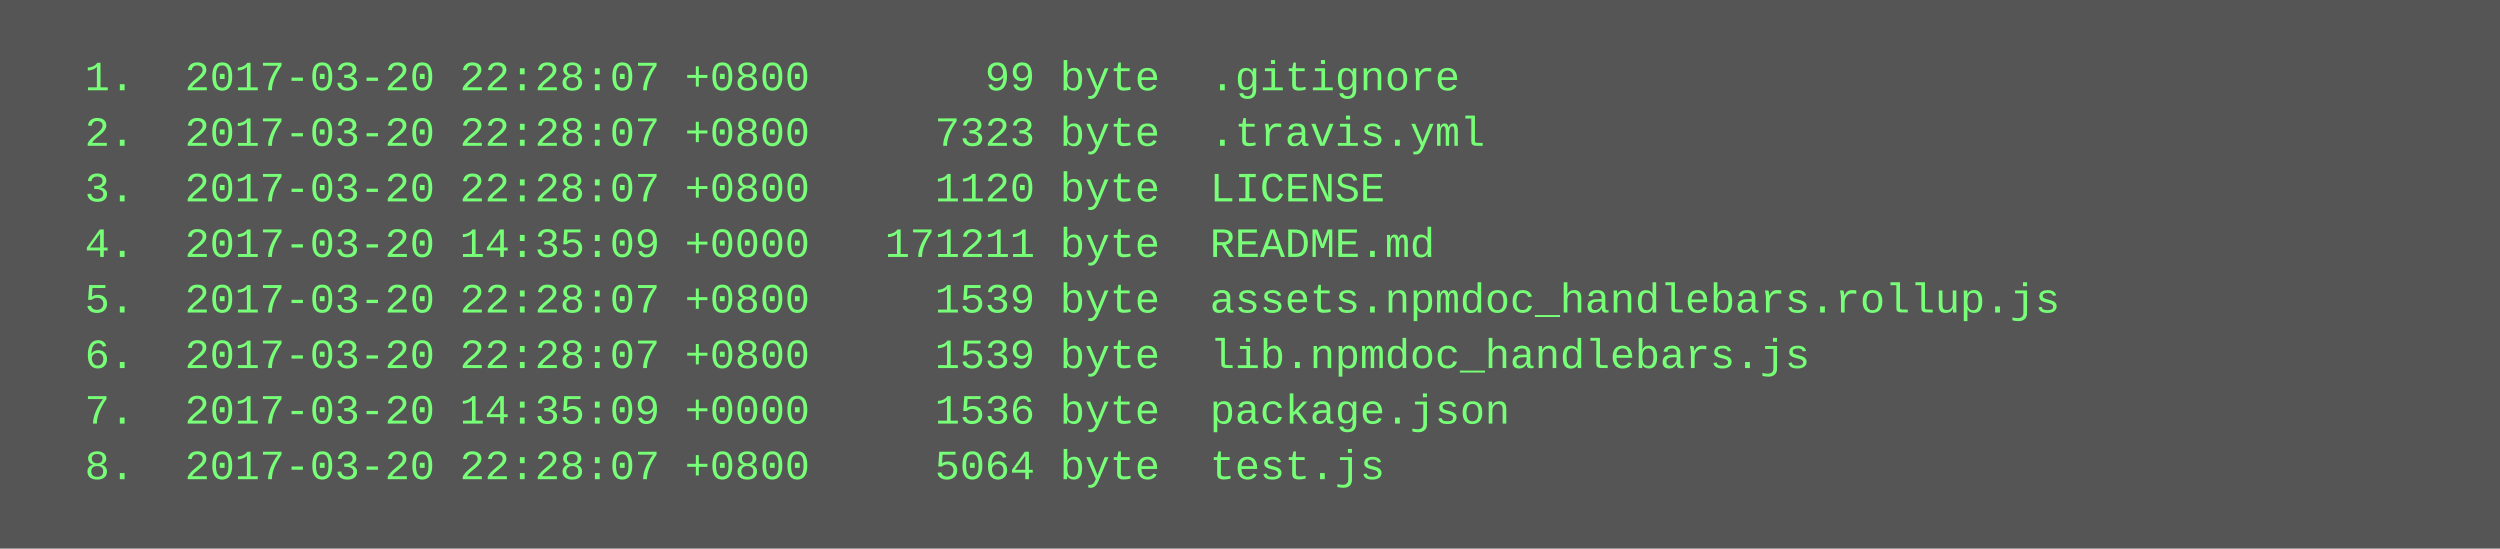
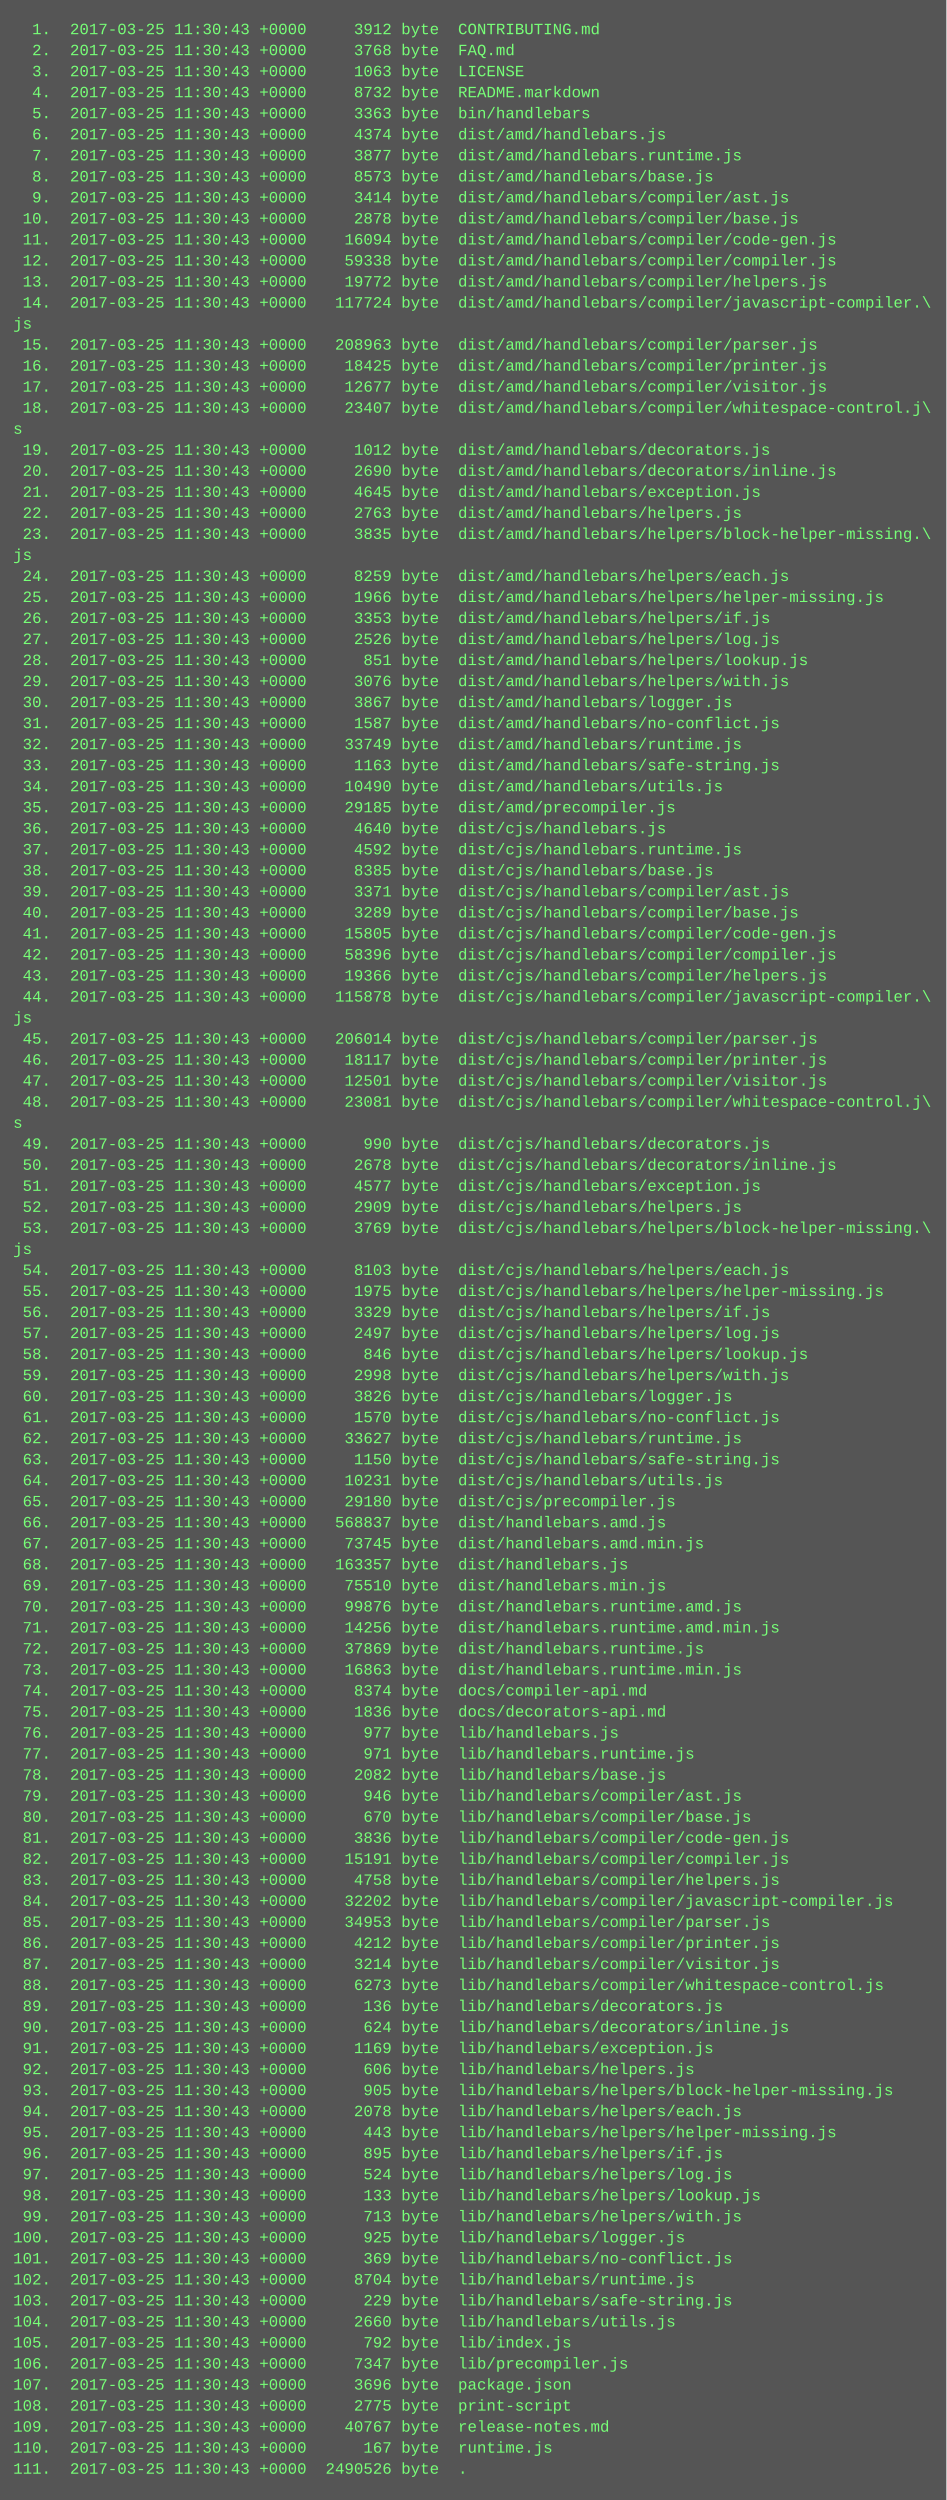
- <svg xmlns="http://www.w3.org/2000/svg" height="158" width="720">
-   <rect height="158" fill="#555" width="720" />
+ <svg xmlns="http://www.w3.org/2000/svg" height="1902" width="720">
+   <rect height="1902" fill="#555" width="720" />
  <text fill="#7f7" font-family="Courier New" font-size="12" xml:space="preserve">
-     <tspan x="10" y="26">  1.  2017-03-20 22:28:07 +0800       99 byte  .gitignore</tspan>
-     <tspan x="10" y="42">  2.  2017-03-20 22:28:07 +0800     7323 byte  .travis.yml</tspan>
-     <tspan x="10" y="58">  3.  2017-03-20 22:28:07 +0800     1120 byte  LICENSE</tspan>
-     <tspan x="10" y="74">  4.  2017-03-20 14:35:09 +0000   171211 byte  README.md</tspan>
-     <tspan x="10" y="90">  5.  2017-03-20 22:28:07 +0800     1539 byte  assets.npmdoc_handlebars.rollup.js</tspan>
-     <tspan x="10" y="106">  6.  2017-03-20 22:28:07 +0800     1539 byte  lib.npmdoc_handlebars.js</tspan>
-     <tspan x="10" y="122">  7.  2017-03-20 14:35:09 +0000     1536 byte  package.json</tspan>
-     <tspan x="10" y="138">  8.  2017-03-20 22:28:07 +0800     5064 byte  test.js</tspan>
+     <tspan x="10" y="26">  1.  2017-03-25 11:30:43 +0000     3912 byte  CONTRIBUTING.md</tspan>
+     <tspan x="10" y="42">  2.  2017-03-25 11:30:43 +0000     3768 byte  FAQ.md</tspan>
+     <tspan x="10" y="58">  3.  2017-03-25 11:30:43 +0000     1063 byte  LICENSE</tspan>
+     <tspan x="10" y="74">  4.  2017-03-25 11:30:43 +0000     8732 byte  README.markdown</tspan>
+     <tspan x="10" y="90">  5.  2017-03-25 11:30:43 +0000     3363 byte  bin/handlebars</tspan>
+     <tspan x="10" y="106">  6.  2017-03-25 11:30:43 +0000     4374 byte  dist/amd/handlebars.js</tspan>
+     <tspan x="10" y="122">  7.  2017-03-25 11:30:43 +0000     3877 byte  dist/amd/handlebars.runtime.js</tspan>
+     <tspan x="10" y="138">  8.  2017-03-25 11:30:43 +0000     8573 byte  dist/amd/handlebars/base.js</tspan>
+     <tspan x="10" y="154">  9.  2017-03-25 11:30:43 +0000     3414 byte  dist/amd/handlebars/compiler/ast.js</tspan>
+     <tspan x="10" y="170"> 10.  2017-03-25 11:30:43 +0000     2878 byte  dist/amd/handlebars/compiler/base.js</tspan>
+     <tspan x="10" y="186"> 11.  2017-03-25 11:30:43 +0000    16094 byte  dist/amd/handlebars/compiler/code-gen.js</tspan>
+     <tspan x="10" y="202"> 12.  2017-03-25 11:30:43 +0000    59338 byte  dist/amd/handlebars/compiler/compiler.js</tspan>
+     <tspan x="10" y="218"> 13.  2017-03-25 11:30:43 +0000    19772 byte  dist/amd/handlebars/compiler/helpers.js</tspan>
+     <tspan x="10" y="234"> 14.  2017-03-25 11:30:43 +0000   117724 byte  dist/amd/handlebars/compiler/javascript-compiler.\</tspan>
+     <tspan x="10" y="250">js</tspan>
+     <tspan x="10" y="266"> 15.  2017-03-25 11:30:43 +0000   208963 byte  dist/amd/handlebars/compiler/parser.js</tspan>
+     <tspan x="10" y="282"> 16.  2017-03-25 11:30:43 +0000    18425 byte  dist/amd/handlebars/compiler/printer.js</tspan>
+     <tspan x="10" y="298"> 17.  2017-03-25 11:30:43 +0000    12677 byte  dist/amd/handlebars/compiler/visitor.js</tspan>
+     <tspan x="10" y="314"> 18.  2017-03-25 11:30:43 +0000    23407 byte  dist/amd/handlebars/compiler/whitespace-control.j\</tspan>
+     <tspan x="10" y="330">s</tspan>
+     <tspan x="10" y="346"> 19.  2017-03-25 11:30:43 +0000     1012 byte  dist/amd/handlebars/decorators.js</tspan>
+     <tspan x="10" y="362"> 20.  2017-03-25 11:30:43 +0000     2690 byte  dist/amd/handlebars/decorators/inline.js</tspan>
+     <tspan x="10" y="378"> 21.  2017-03-25 11:30:43 +0000     4645 byte  dist/amd/handlebars/exception.js</tspan>
+     <tspan x="10" y="394"> 22.  2017-03-25 11:30:43 +0000     2763 byte  dist/amd/handlebars/helpers.js</tspan>
+     <tspan x="10" y="410"> 23.  2017-03-25 11:30:43 +0000     3835 byte  dist/amd/handlebars/helpers/block-helper-missing.\</tspan>
+     <tspan x="10" y="426">js</tspan>
+     <tspan x="10" y="442"> 24.  2017-03-25 11:30:43 +0000     8259 byte  dist/amd/handlebars/helpers/each.js</tspan>
+     <tspan x="10" y="458"> 25.  2017-03-25 11:30:43 +0000     1966 byte  dist/amd/handlebars/helpers/helper-missing.js</tspan>
+     <tspan x="10" y="474"> 26.  2017-03-25 11:30:43 +0000     3353 byte  dist/amd/handlebars/helpers/if.js</tspan>
+     <tspan x="10" y="490"> 27.  2017-03-25 11:30:43 +0000     2526 byte  dist/amd/handlebars/helpers/log.js</tspan>
+     <tspan x="10" y="506"> 28.  2017-03-25 11:30:43 +0000      851 byte  dist/amd/handlebars/helpers/lookup.js</tspan>
+     <tspan x="10" y="522"> 29.  2017-03-25 11:30:43 +0000     3076 byte  dist/amd/handlebars/helpers/with.js</tspan>
+     <tspan x="10" y="538"> 30.  2017-03-25 11:30:43 +0000     3867 byte  dist/amd/handlebars/logger.js</tspan>
+     <tspan x="10" y="554"> 31.  2017-03-25 11:30:43 +0000     1587 byte  dist/amd/handlebars/no-conflict.js</tspan>
+     <tspan x="10" y="570"> 32.  2017-03-25 11:30:43 +0000    33749 byte  dist/amd/handlebars/runtime.js</tspan>
+     <tspan x="10" y="586"> 33.  2017-03-25 11:30:43 +0000     1163 byte  dist/amd/handlebars/safe-string.js</tspan>
+     <tspan x="10" y="602"> 34.  2017-03-25 11:30:43 +0000    10490 byte  dist/amd/handlebars/utils.js</tspan>
+     <tspan x="10" y="618"> 35.  2017-03-25 11:30:43 +0000    29185 byte  dist/amd/precompiler.js</tspan>
+     <tspan x="10" y="634"> 36.  2017-03-25 11:30:43 +0000     4640 byte  dist/cjs/handlebars.js</tspan>
+     <tspan x="10" y="650"> 37.  2017-03-25 11:30:43 +0000     4592 byte  dist/cjs/handlebars.runtime.js</tspan>
+     <tspan x="10" y="666"> 38.  2017-03-25 11:30:43 +0000     8385 byte  dist/cjs/handlebars/base.js</tspan>
+     <tspan x="10" y="682"> 39.  2017-03-25 11:30:43 +0000     3371 byte  dist/cjs/handlebars/compiler/ast.js</tspan>
+     <tspan x="10" y="698"> 40.  2017-03-25 11:30:43 +0000     3289 byte  dist/cjs/handlebars/compiler/base.js</tspan>
+     <tspan x="10" y="714"> 41.  2017-03-25 11:30:43 +0000    15805 byte  dist/cjs/handlebars/compiler/code-gen.js</tspan>
+     <tspan x="10" y="730"> 42.  2017-03-25 11:30:43 +0000    58396 byte  dist/cjs/handlebars/compiler/compiler.js</tspan>
+     <tspan x="10" y="746"> 43.  2017-03-25 11:30:43 +0000    19366 byte  dist/cjs/handlebars/compiler/helpers.js</tspan>
+     <tspan x="10" y="762"> 44.  2017-03-25 11:30:43 +0000   115878 byte  dist/cjs/handlebars/compiler/javascript-compiler.\</tspan>
+     <tspan x="10" y="778">js</tspan>
+     <tspan x="10" y="794"> 45.  2017-03-25 11:30:43 +0000   206014 byte  dist/cjs/handlebars/compiler/parser.js</tspan>
+     <tspan x="10" y="810"> 46.  2017-03-25 11:30:43 +0000    18117 byte  dist/cjs/handlebars/compiler/printer.js</tspan>
+     <tspan x="10" y="826"> 47.  2017-03-25 11:30:43 +0000    12501 byte  dist/cjs/handlebars/compiler/visitor.js</tspan>
+     <tspan x="10" y="842"> 48.  2017-03-25 11:30:43 +0000    23081 byte  dist/cjs/handlebars/compiler/whitespace-control.j\</tspan>
+     <tspan x="10" y="858">s</tspan>
+     <tspan x="10" y="874"> 49.  2017-03-25 11:30:43 +0000      990 byte  dist/cjs/handlebars/decorators.js</tspan>
+     <tspan x="10" y="890"> 50.  2017-03-25 11:30:43 +0000     2678 byte  dist/cjs/handlebars/decorators/inline.js</tspan>
+     <tspan x="10" y="906"> 51.  2017-03-25 11:30:43 +0000     4577 byte  dist/cjs/handlebars/exception.js</tspan>
+     <tspan x="10" y="922"> 52.  2017-03-25 11:30:43 +0000     2909 byte  dist/cjs/handlebars/helpers.js</tspan>
+     <tspan x="10" y="938"> 53.  2017-03-25 11:30:43 +0000     3769 byte  dist/cjs/handlebars/helpers/block-helper-missing.\</tspan>
+     <tspan x="10" y="954">js</tspan>
+     <tspan x="10" y="970"> 54.  2017-03-25 11:30:43 +0000     8103 byte  dist/cjs/handlebars/helpers/each.js</tspan>
+     <tspan x="10" y="986"> 55.  2017-03-25 11:30:43 +0000     1975 byte  dist/cjs/handlebars/helpers/helper-missing.js</tspan>
+     <tspan x="10" y="1002"> 56.  2017-03-25 11:30:43 +0000     3329 byte  dist/cjs/handlebars/helpers/if.js</tspan>
+     <tspan x="10" y="1018"> 57.  2017-03-25 11:30:43 +0000     2497 byte  dist/cjs/handlebars/helpers/log.js</tspan>
+     <tspan x="10" y="1034"> 58.  2017-03-25 11:30:43 +0000      846 byte  dist/cjs/handlebars/helpers/lookup.js</tspan>
+     <tspan x="10" y="1050"> 59.  2017-03-25 11:30:43 +0000     2998 byte  dist/cjs/handlebars/helpers/with.js</tspan>
+     <tspan x="10" y="1066"> 60.  2017-03-25 11:30:43 +0000     3826 byte  dist/cjs/handlebars/logger.js</tspan>
+     <tspan x="10" y="1082"> 61.  2017-03-25 11:30:43 +0000     1570 byte  dist/cjs/handlebars/no-conflict.js</tspan>
+     <tspan x="10" y="1098"> 62.  2017-03-25 11:30:43 +0000    33627 byte  dist/cjs/handlebars/runtime.js</tspan>
+     <tspan x="10" y="1114"> 63.  2017-03-25 11:30:43 +0000     1150 byte  dist/cjs/handlebars/safe-string.js</tspan>
+     <tspan x="10" y="1130"> 64.  2017-03-25 11:30:43 +0000    10231 byte  dist/cjs/handlebars/utils.js</tspan>
+     <tspan x="10" y="1146"> 65.  2017-03-25 11:30:43 +0000    29180 byte  dist/cjs/precompiler.js</tspan>
+     <tspan x="10" y="1162"> 66.  2017-03-25 11:30:43 +0000   568837 byte  dist/handlebars.amd.js</tspan>
+     <tspan x="10" y="1178"> 67.  2017-03-25 11:30:43 +0000    73745 byte  dist/handlebars.amd.min.js</tspan>
+     <tspan x="10" y="1194"> 68.  2017-03-25 11:30:43 +0000   163357 byte  dist/handlebars.js</tspan>
+     <tspan x="10" y="1210"> 69.  2017-03-25 11:30:43 +0000    75510 byte  dist/handlebars.min.js</tspan>
+     <tspan x="10" y="1226"> 70.  2017-03-25 11:30:43 +0000    99876 byte  dist/handlebars.runtime.amd.js</tspan>
+     <tspan x="10" y="1242"> 71.  2017-03-25 11:30:43 +0000    14256 byte  dist/handlebars.runtime.amd.min.js</tspan>
+     <tspan x="10" y="1258"> 72.  2017-03-25 11:30:43 +0000    37869 byte  dist/handlebars.runtime.js</tspan>
+     <tspan x="10" y="1274"> 73.  2017-03-25 11:30:43 +0000    16863 byte  dist/handlebars.runtime.min.js</tspan>
+     <tspan x="10" y="1290"> 74.  2017-03-25 11:30:43 +0000     8374 byte  docs/compiler-api.md</tspan>
+     <tspan x="10" y="1306"> 75.  2017-03-25 11:30:43 +0000     1836 byte  docs/decorators-api.md</tspan>
+     <tspan x="10" y="1322"> 76.  2017-03-25 11:30:43 +0000      977 byte  lib/handlebars.js</tspan>
+     <tspan x="10" y="1338"> 77.  2017-03-25 11:30:43 +0000      971 byte  lib/handlebars.runtime.js</tspan>
+     <tspan x="10" y="1354"> 78.  2017-03-25 11:30:43 +0000     2082 byte  lib/handlebars/base.js</tspan>
+     <tspan x="10" y="1370"> 79.  2017-03-25 11:30:43 +0000      946 byte  lib/handlebars/compiler/ast.js</tspan>
+     <tspan x="10" y="1386"> 80.  2017-03-25 11:30:43 +0000      670 byte  lib/handlebars/compiler/base.js</tspan>
+     <tspan x="10" y="1402"> 81.  2017-03-25 11:30:43 +0000     3836 byte  lib/handlebars/compiler/code-gen.js</tspan>
+     <tspan x="10" y="1418"> 82.  2017-03-25 11:30:43 +0000    15191 byte  lib/handlebars/compiler/compiler.js</tspan>
+     <tspan x="10" y="1434"> 83.  2017-03-25 11:30:43 +0000     4758 byte  lib/handlebars/compiler/helpers.js</tspan>
+     <tspan x="10" y="1450"> 84.  2017-03-25 11:30:43 +0000    32202 byte  lib/handlebars/compiler/javascript-compiler.js</tspan>
+     <tspan x="10" y="1466"> 85.  2017-03-25 11:30:43 +0000    34953 byte  lib/handlebars/compiler/parser.js</tspan>
+     <tspan x="10" y="1482"> 86.  2017-03-25 11:30:43 +0000     4212 byte  lib/handlebars/compiler/printer.js</tspan>
+     <tspan x="10" y="1498"> 87.  2017-03-25 11:30:43 +0000     3214 byte  lib/handlebars/compiler/visitor.js</tspan>
+     <tspan x="10" y="1514"> 88.  2017-03-25 11:30:43 +0000     6273 byte  lib/handlebars/compiler/whitespace-control.js</tspan>
+     <tspan x="10" y="1530"> 89.  2017-03-25 11:30:43 +0000      136 byte  lib/handlebars/decorators.js</tspan>
+     <tspan x="10" y="1546"> 90.  2017-03-25 11:30:43 +0000      624 byte  lib/handlebars/decorators/inline.js</tspan>
+     <tspan x="10" y="1562"> 91.  2017-03-25 11:30:43 +0000     1169 byte  lib/handlebars/exception.js</tspan>
+     <tspan x="10" y="1578"> 92.  2017-03-25 11:30:43 +0000      606 byte  lib/handlebars/helpers.js</tspan>
+     <tspan x="10" y="1594"> 93.  2017-03-25 11:30:43 +0000      905 byte  lib/handlebars/helpers/block-helper-missing.js</tspan>
+     <tspan x="10" y="1610"> 94.  2017-03-25 11:30:43 +0000     2078 byte  lib/handlebars/helpers/each.js</tspan>
+     <tspan x="10" y="1626"> 95.  2017-03-25 11:30:43 +0000      443 byte  lib/handlebars/helpers/helper-missing.js</tspan>
+     <tspan x="10" y="1642"> 96.  2017-03-25 11:30:43 +0000      895 byte  lib/handlebars/helpers/if.js</tspan>
+     <tspan x="10" y="1658"> 97.  2017-03-25 11:30:43 +0000      524 byte  lib/handlebars/helpers/log.js</tspan>
+     <tspan x="10" y="1674"> 98.  2017-03-25 11:30:43 +0000      133 byte  lib/handlebars/helpers/lookup.js</tspan>
+     <tspan x="10" y="1690"> 99.  2017-03-25 11:30:43 +0000      713 byte  lib/handlebars/helpers/with.js</tspan>
+     <tspan x="10" y="1706">100.  2017-03-25 11:30:43 +0000      925 byte  lib/handlebars/logger.js</tspan>
+     <tspan x="10" y="1722">101.  2017-03-25 11:30:43 +0000      369 byte  lib/handlebars/no-conflict.js</tspan>
+     <tspan x="10" y="1738">102.  2017-03-25 11:30:43 +0000     8704 byte  lib/handlebars/runtime.js</tspan>
+     <tspan x="10" y="1754">103.  2017-03-25 11:30:43 +0000      229 byte  lib/handlebars/safe-string.js</tspan>
+     <tspan x="10" y="1770">104.  2017-03-25 11:30:43 +0000     2660 byte  lib/handlebars/utils.js</tspan>
+     <tspan x="10" y="1786">105.  2017-03-25 11:30:43 +0000      792 byte  lib/index.js</tspan>
+     <tspan x="10" y="1802">106.  2017-03-25 11:30:43 +0000     7347 byte  lib/precompiler.js</tspan>
+     <tspan x="10" y="1818">107.  2017-03-25 11:30:43 +0000     3696 byte  package.json</tspan>
+     <tspan x="10" y="1834">108.  2017-03-25 11:30:43 +0000     2775 byte  print-script</tspan>
+     <tspan x="10" y="1850">109.  2017-03-25 11:30:43 +0000    40767 byte  release-notes.md</tspan>
+     <tspan x="10" y="1866">110.  2017-03-25 11:30:43 +0000      167 byte  runtime.js</tspan>
+     <tspan x="10" y="1882">111.  2017-03-25 11:30:43 +0000  2490526 byte  .</tspan>
  </text>
</svg>
